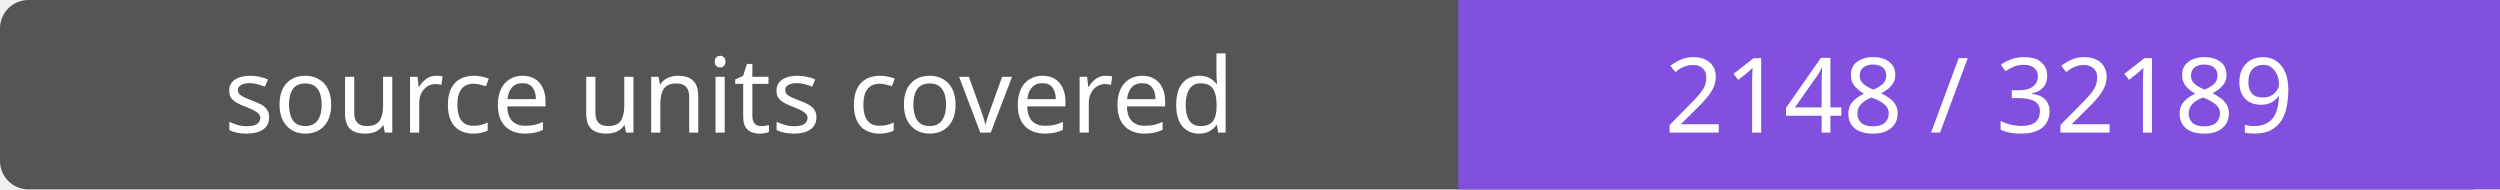
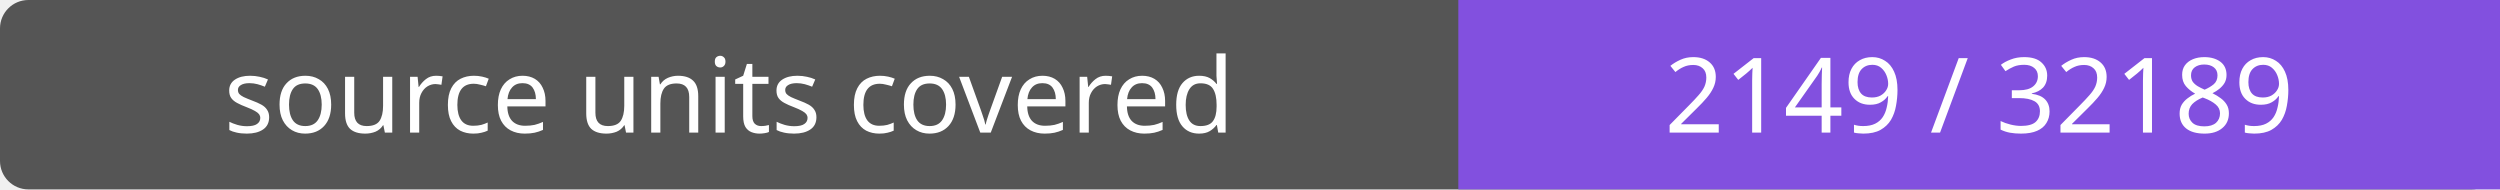
- <svg xmlns="http://www.w3.org/2000/svg" width="264" height="20" role="img" aria-label="source units covered: 2148 / 32189">
+ <svg xmlns="http://www.w3.org/2000/svg" width="264" height="20" role="img" aria-label="source units covered: 2149 / 32189">
  <rect width="264" height="20" rx="3" fill="#555" />
  <path fill="#8250df" d="M154 0h110v20H154z" />
  <g fill="#fff" text-anchor="middle" font-family="Verdana,sans-serif" font-size="11">
    <text x="77.0" y="14">source units covered</text>
-     <text x="209.0" y="14">2148 / 32189</text>
+     <text x="209.0" y="14">2149 / 32189</text>
  </g>
</svg>
